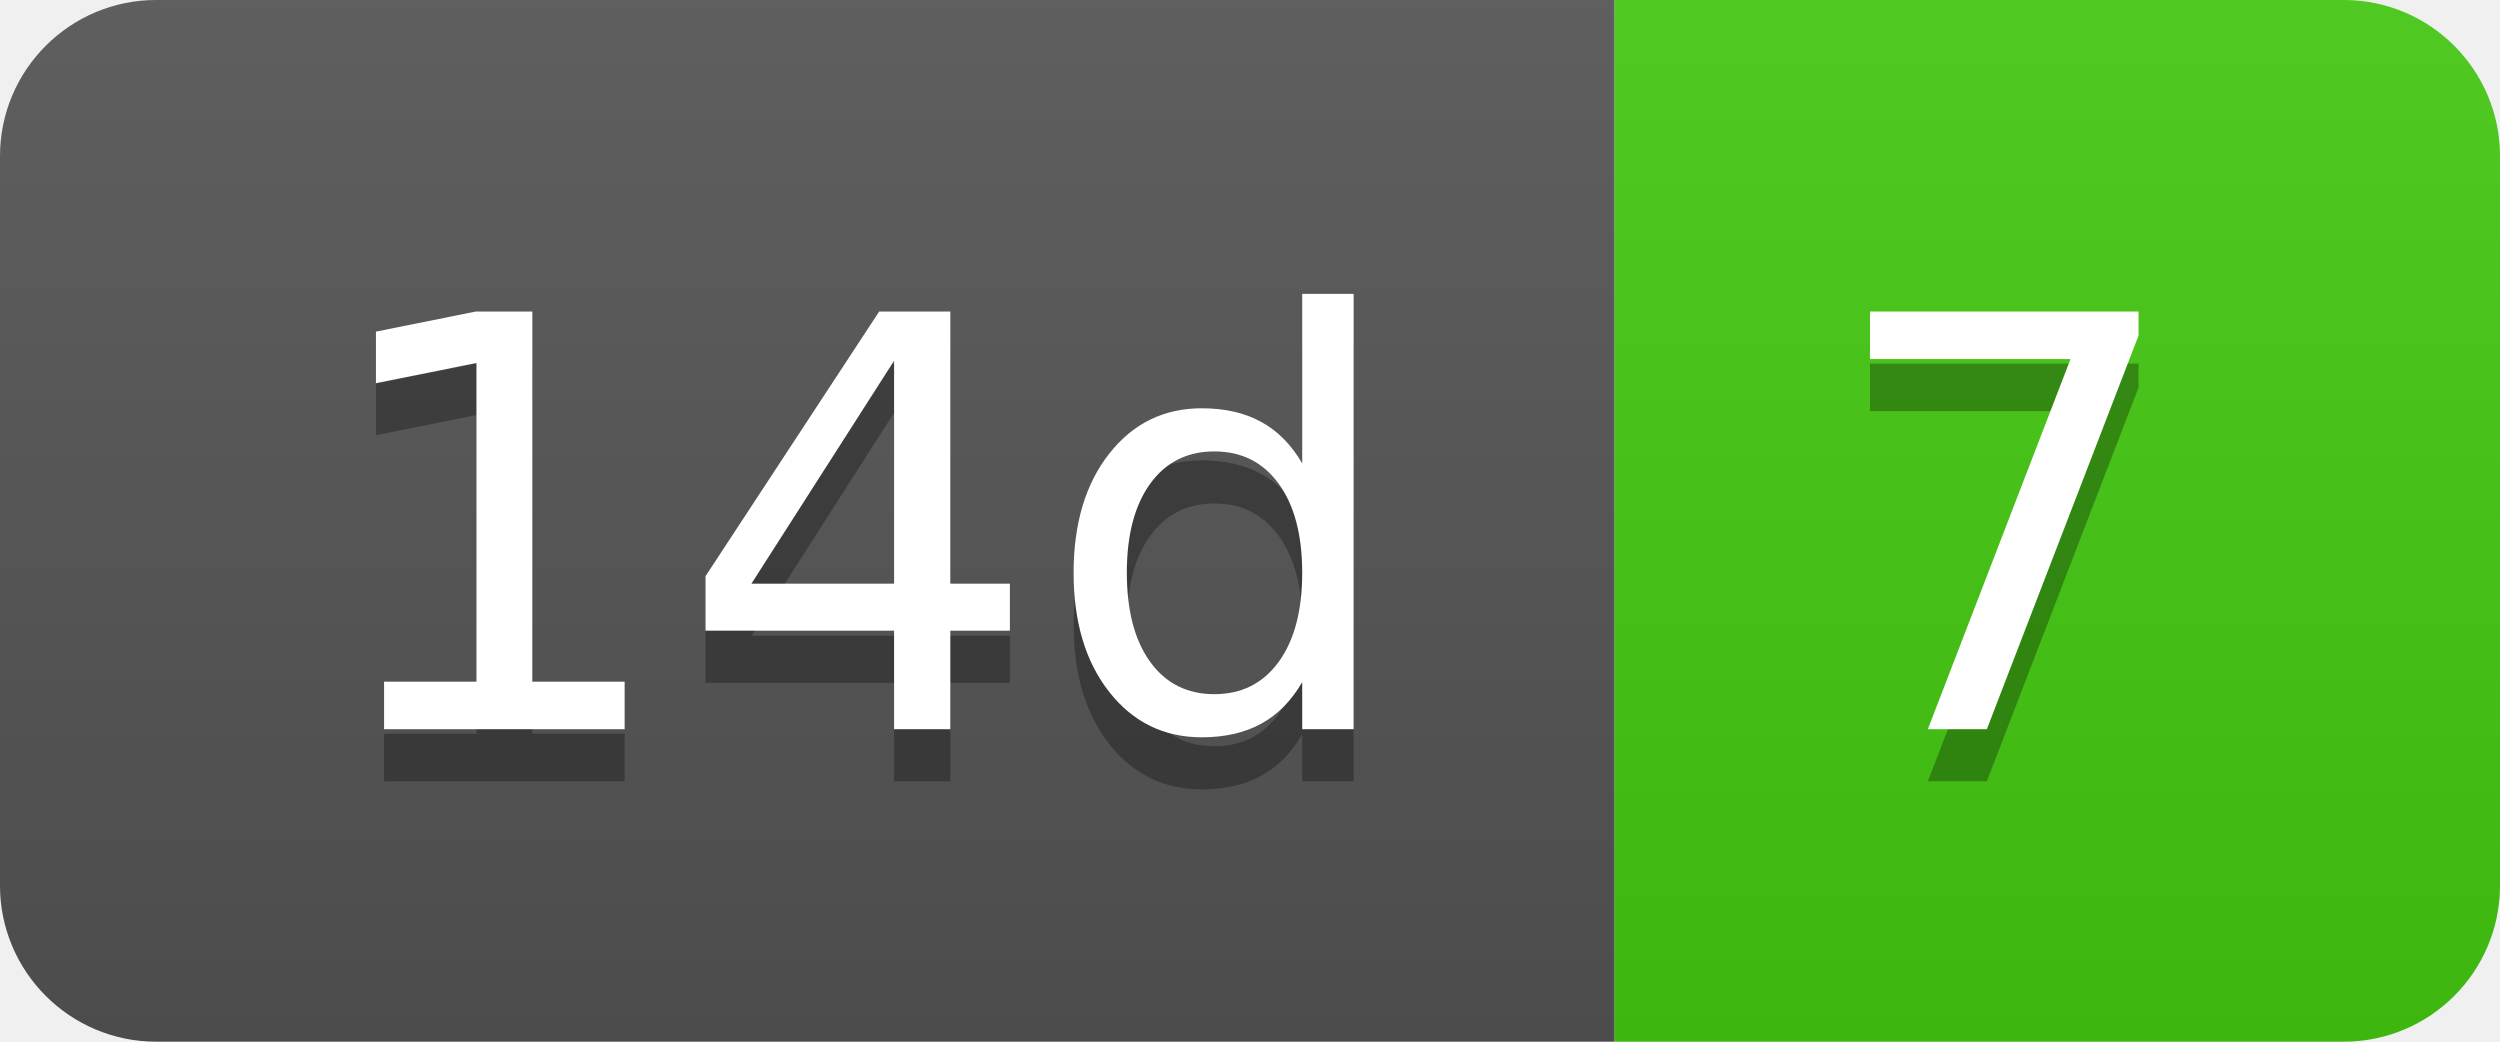
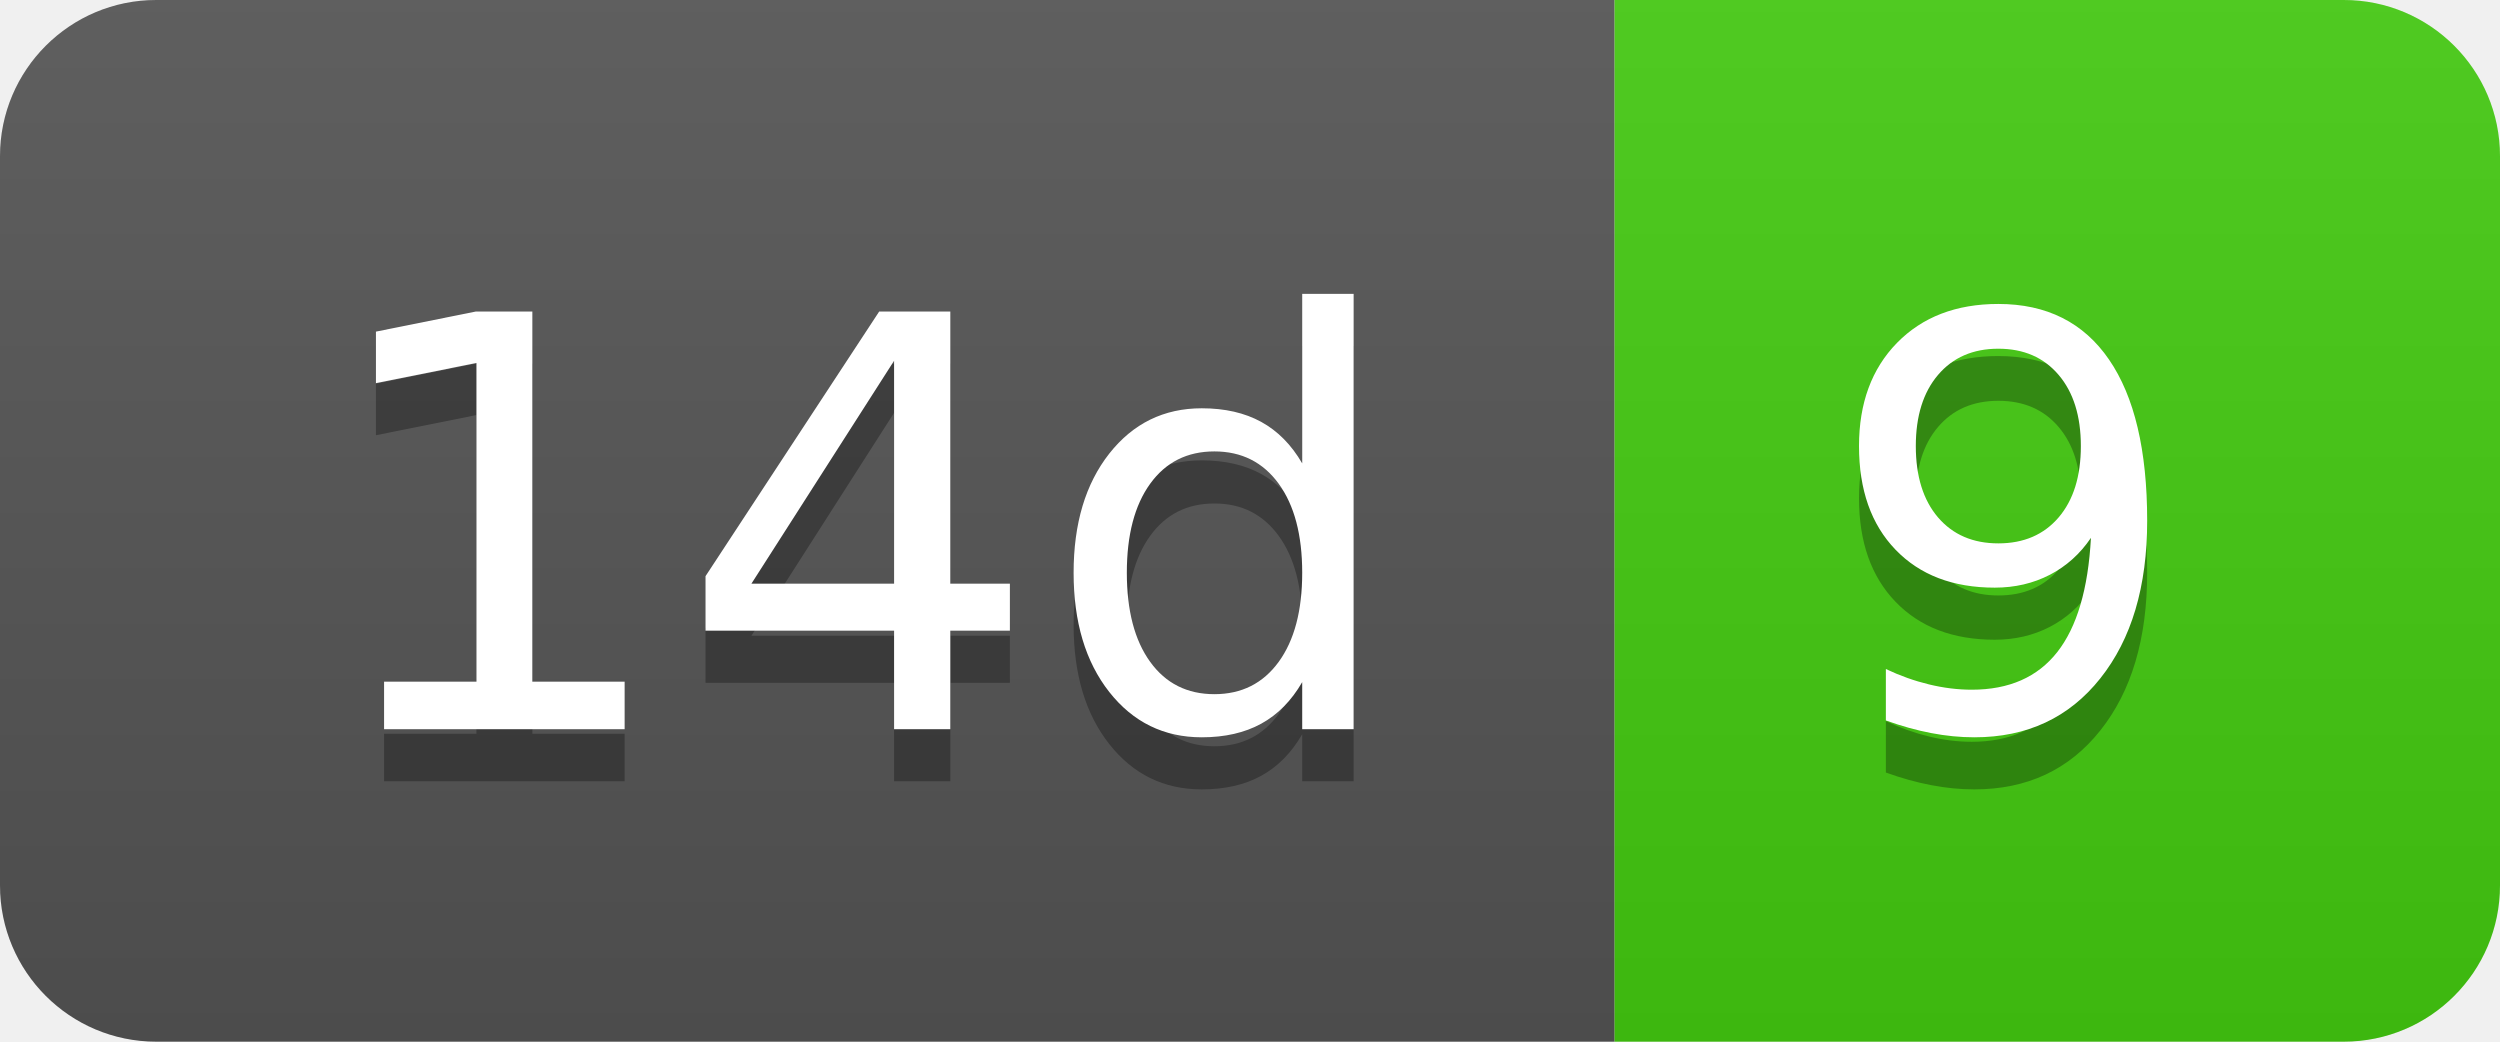
- <svg xmlns="http://www.w3.org/2000/svg" width="48" height="20" role="img" aria-label="14d: 7">
+ <svg xmlns="http://www.w3.org/2000/svg" width="48" height="20" role="img" aria-label="14d: 9">
  <linearGradient id="s" x2="0" y2="100%">
    <stop offset="0" stop-color="#bbb" stop-opacity=".1" />
    <stop offset="1" stop-opacity=".1" />
  </linearGradient>
  <clipPath id="r">
    <rect width="48" height="20" rx="3" fill="#fff" />
  </clipPath>
  <g clip-path="url(#r)">
    <rect width="31" height="20" fill="#555" />
    <rect x="31" width="17" height="20" fill="#4c1" />
    <rect width="48" height="20" fill="url(#s)" />
  </g>
  <g fill="#fff" text-anchor="middle" font-family="Verdana,Geneva,DejaVu Sans,sans-serif" text-rendering="geometricPrecision" font-size="110">
    <text aria-hidden="true" x="165" y="150" fill="#010101" fill-opacity=".3" transform="scale(.1)" textLength="210">14d</text>
    <text x="165" y="140" transform="scale(.1)" fill="#fff" textLength="210">14d</text>
-     <text aria-hidden="true" x="385" y="150" fill="#010101" fill-opacity=".3" transform="scale(.1)" textLength="70">7</text>
-     <text x="385" y="140" transform="scale(.1)" fill="#fff" textLength="70">7</text>
+     <text aria-hidden="true" x="385" y="150" fill="#010101" fill-opacity=".3" transform="scale(.1)" textLength="70">9</text>
+     <text x="385" y="140" transform="scale(.1)" fill="#fff" textLength="70">9</text>
  </g>
</svg>
